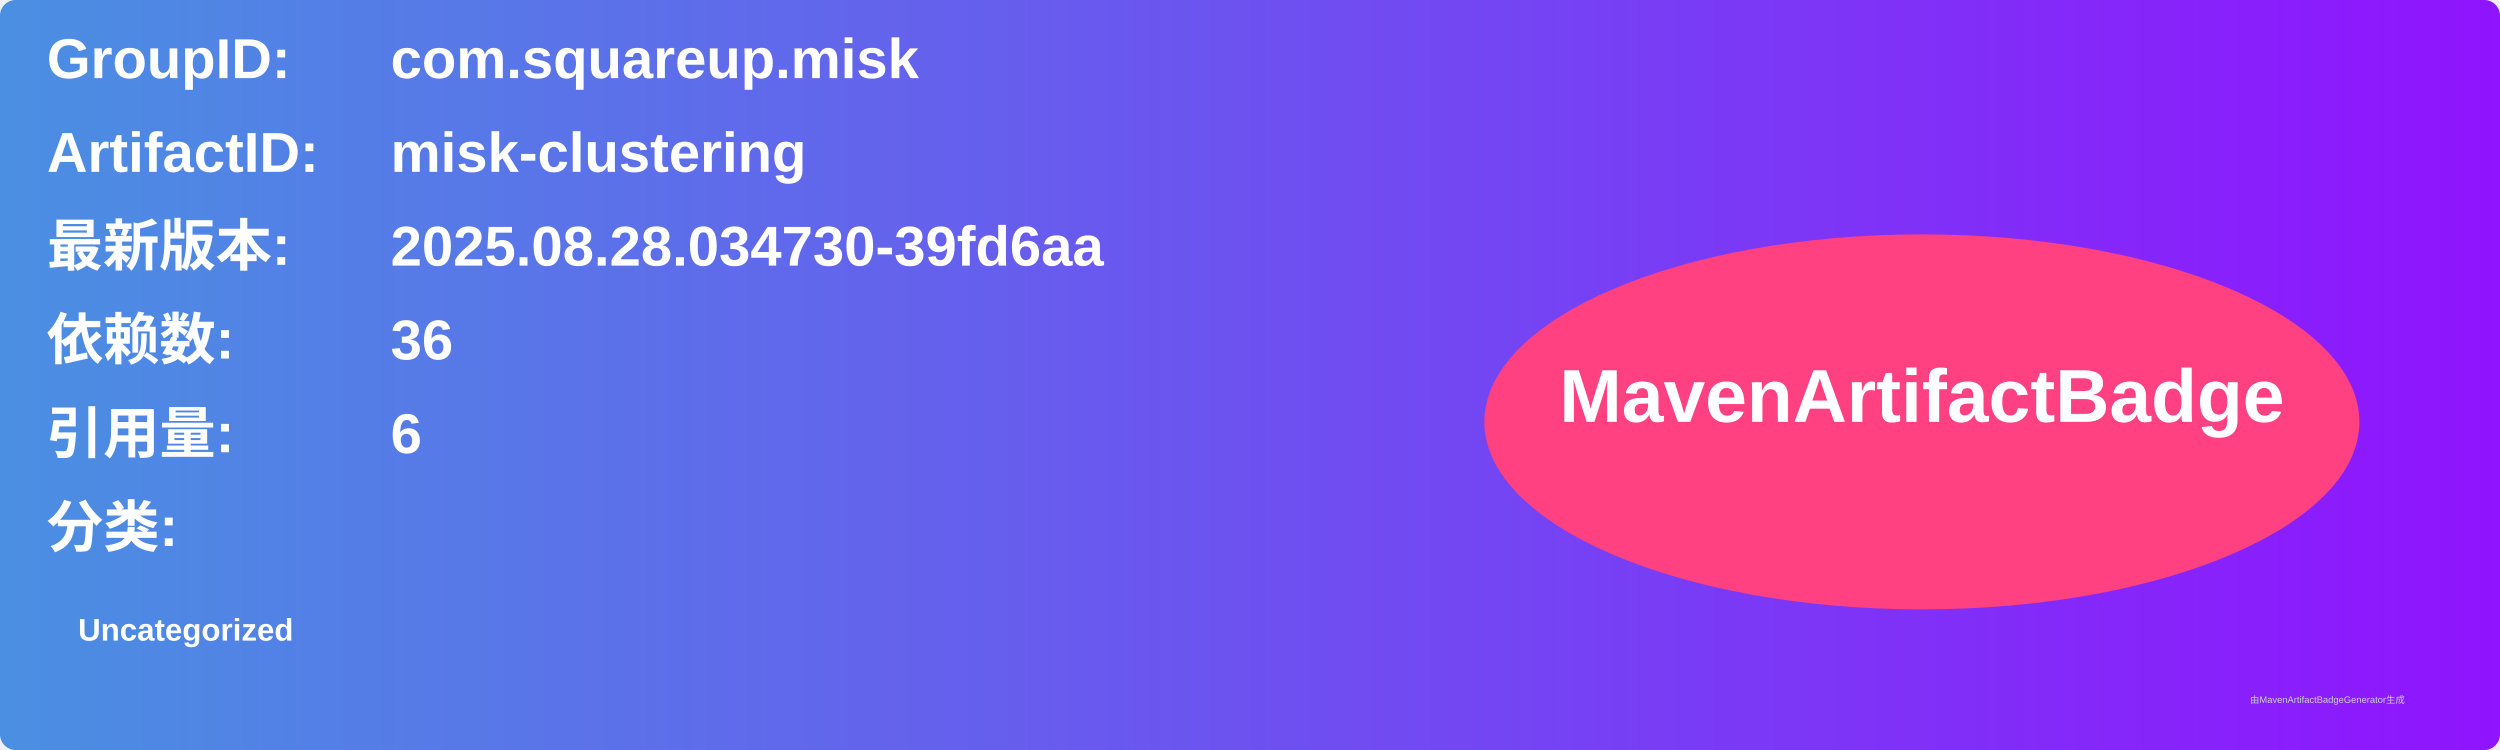
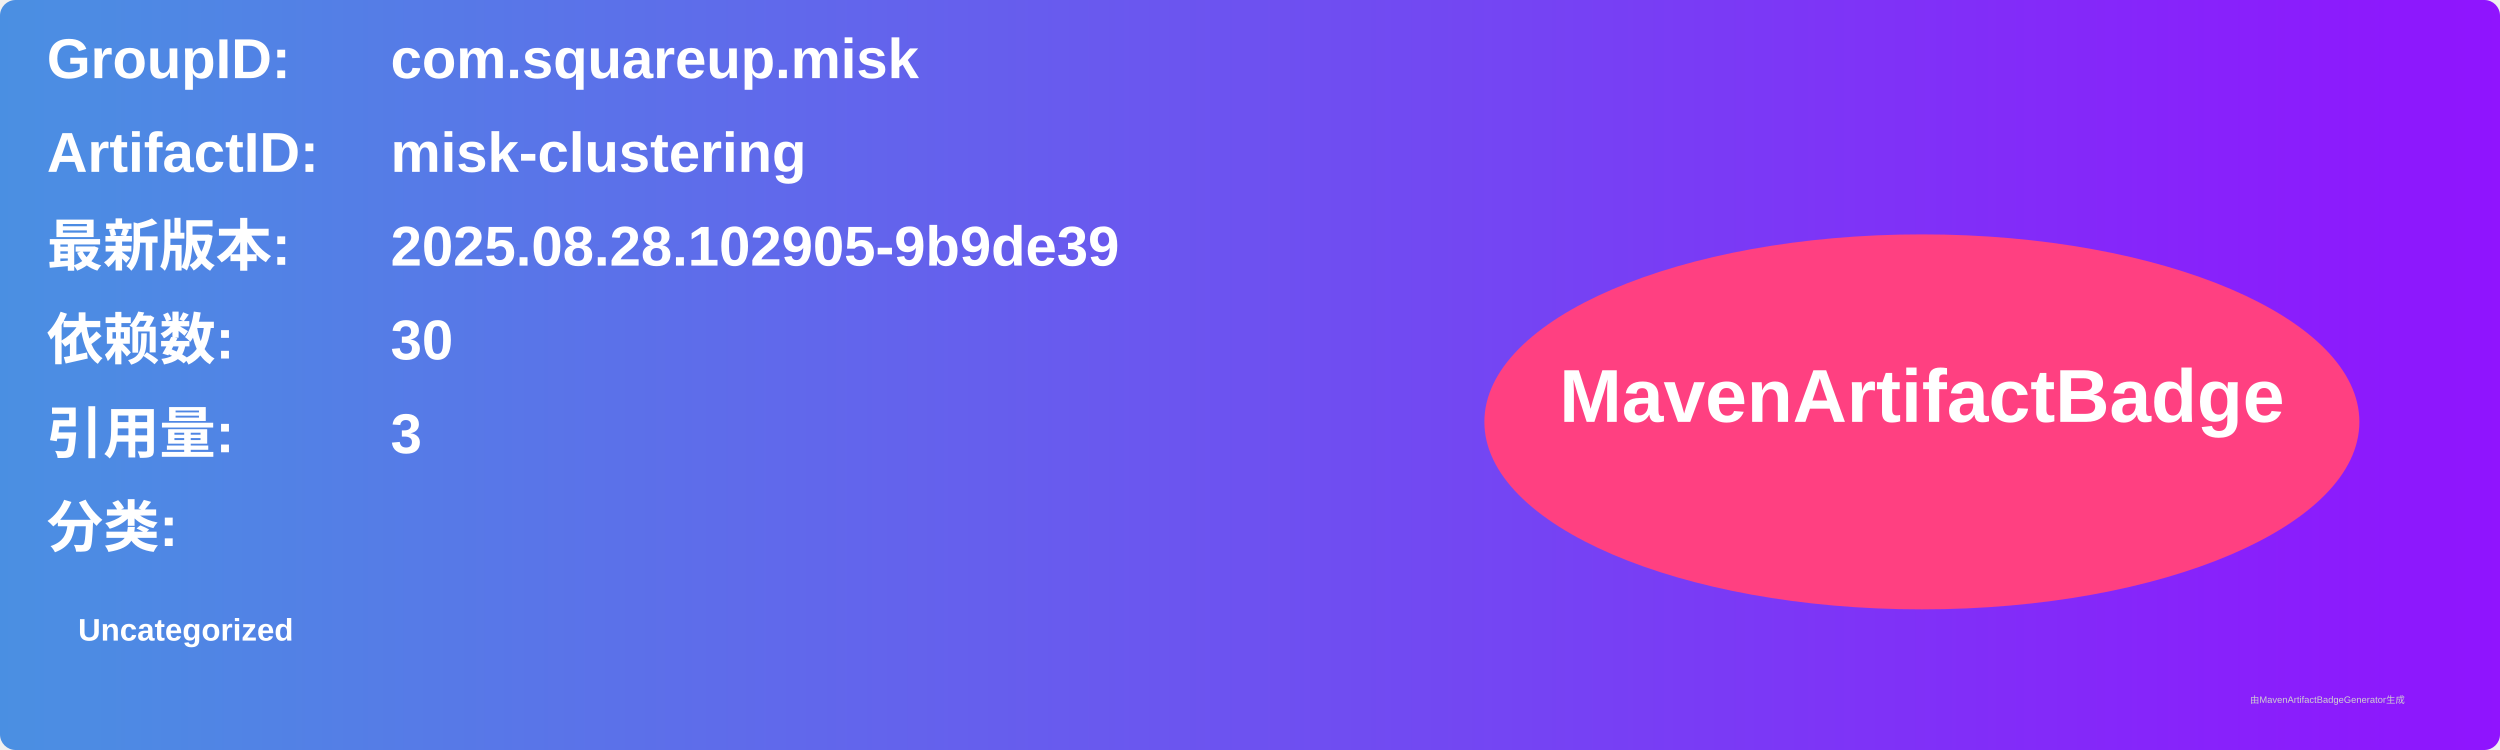
<svg xmlns="http://www.w3.org/2000/svg" width="800" height="240" viewBox="0 0 800 240">
  <linearGradient id="grad" x1="0%" y1="0%" x2="100%" y2="0%">
    <stop offset="0%" stop-color="#4a90e2" />
    <stop offset="100%" stop-color="#9013fe" />
  </linearGradient>
  <rect width="100%" height="100%" rx="5" ry="5" fill="url(#grad)" />
  <g transform="translate(15, 15)">
    <text x="0" y="10" font-family="Arial" font-size="18" fill="white" font-weight="bold" width="260">GroupID:</text>
    <text x="110" y="10" font-family="Arial" font-size="18" fill="white" font-weight="bold" width="460">com.squareup.misk</text>
    <text x="0" y="40" font-family="Arial" font-size="18" fill="white" font-weight="bold" width="260">ArtifactID:</text>
    <text x="110" y="40" font-family="Arial" font-size="18" fill="white" font-weight="bold" width="460">misk-clustering</text>
    <text x="0" y="70" font-family="Arial" font-size="18" fill="white" font-weight="bold">最新版本:</text>
    <text x="110" y="70" font-family="Arial" font-size="18" fill="white" font-weight="bold">
-       <tspan font-weight="bold">2025.08.28.034730-39fd6aa</tspan>
+       <tspan font-weight="bold">2025.08.28.102905-9b9de39</tspan>
    </text>
    <text x="0" y="100" font-family="Arial" font-size="18" fill="white" font-weight="bold">依赖数: </text>
    <text x="110" y="100" font-family="Arial" font-size="18" fill="white">
-       <tspan font-weight="bold">36</tspan>
+       <tspan font-weight="bold">30</tspan>
    </text>
    <text x="0" y="130" font-family="Arial" font-size="18" fill="white" font-weight="bold">引用量: </text>
    <text x="110" y="130" font-family="Arial" font-size="18" fill="white">
-       <tspan font-weight="bold">6</tspan>
+       <tspan font-weight="bold">3</tspan>
    </text>
    <text x="0" y="160" font-family="Arial" font-size="18" fill="white" font-weight="bold">分类:</text>
    <text x="10" y="190" font-family="Arial" font-size="10" fill="white">
      <tspan font-weight="bold">Uncategorized</tspan>
    </text>
    <ellipse cx="600" cy="120" rx="140" ry="60" fill="#ff4081" />
    <text x="600" y="120" text-anchor="middle" font-family="Arial" font-size="24" fill="white" font-weight="bold">MavenArtifactBadge</text>
  </g>
  <text x="720" y="225" font-family="Arial" font-size="3" fill="#d0d0d0">由MavenArtifactBadgeGenerator生成</text>
</svg>
